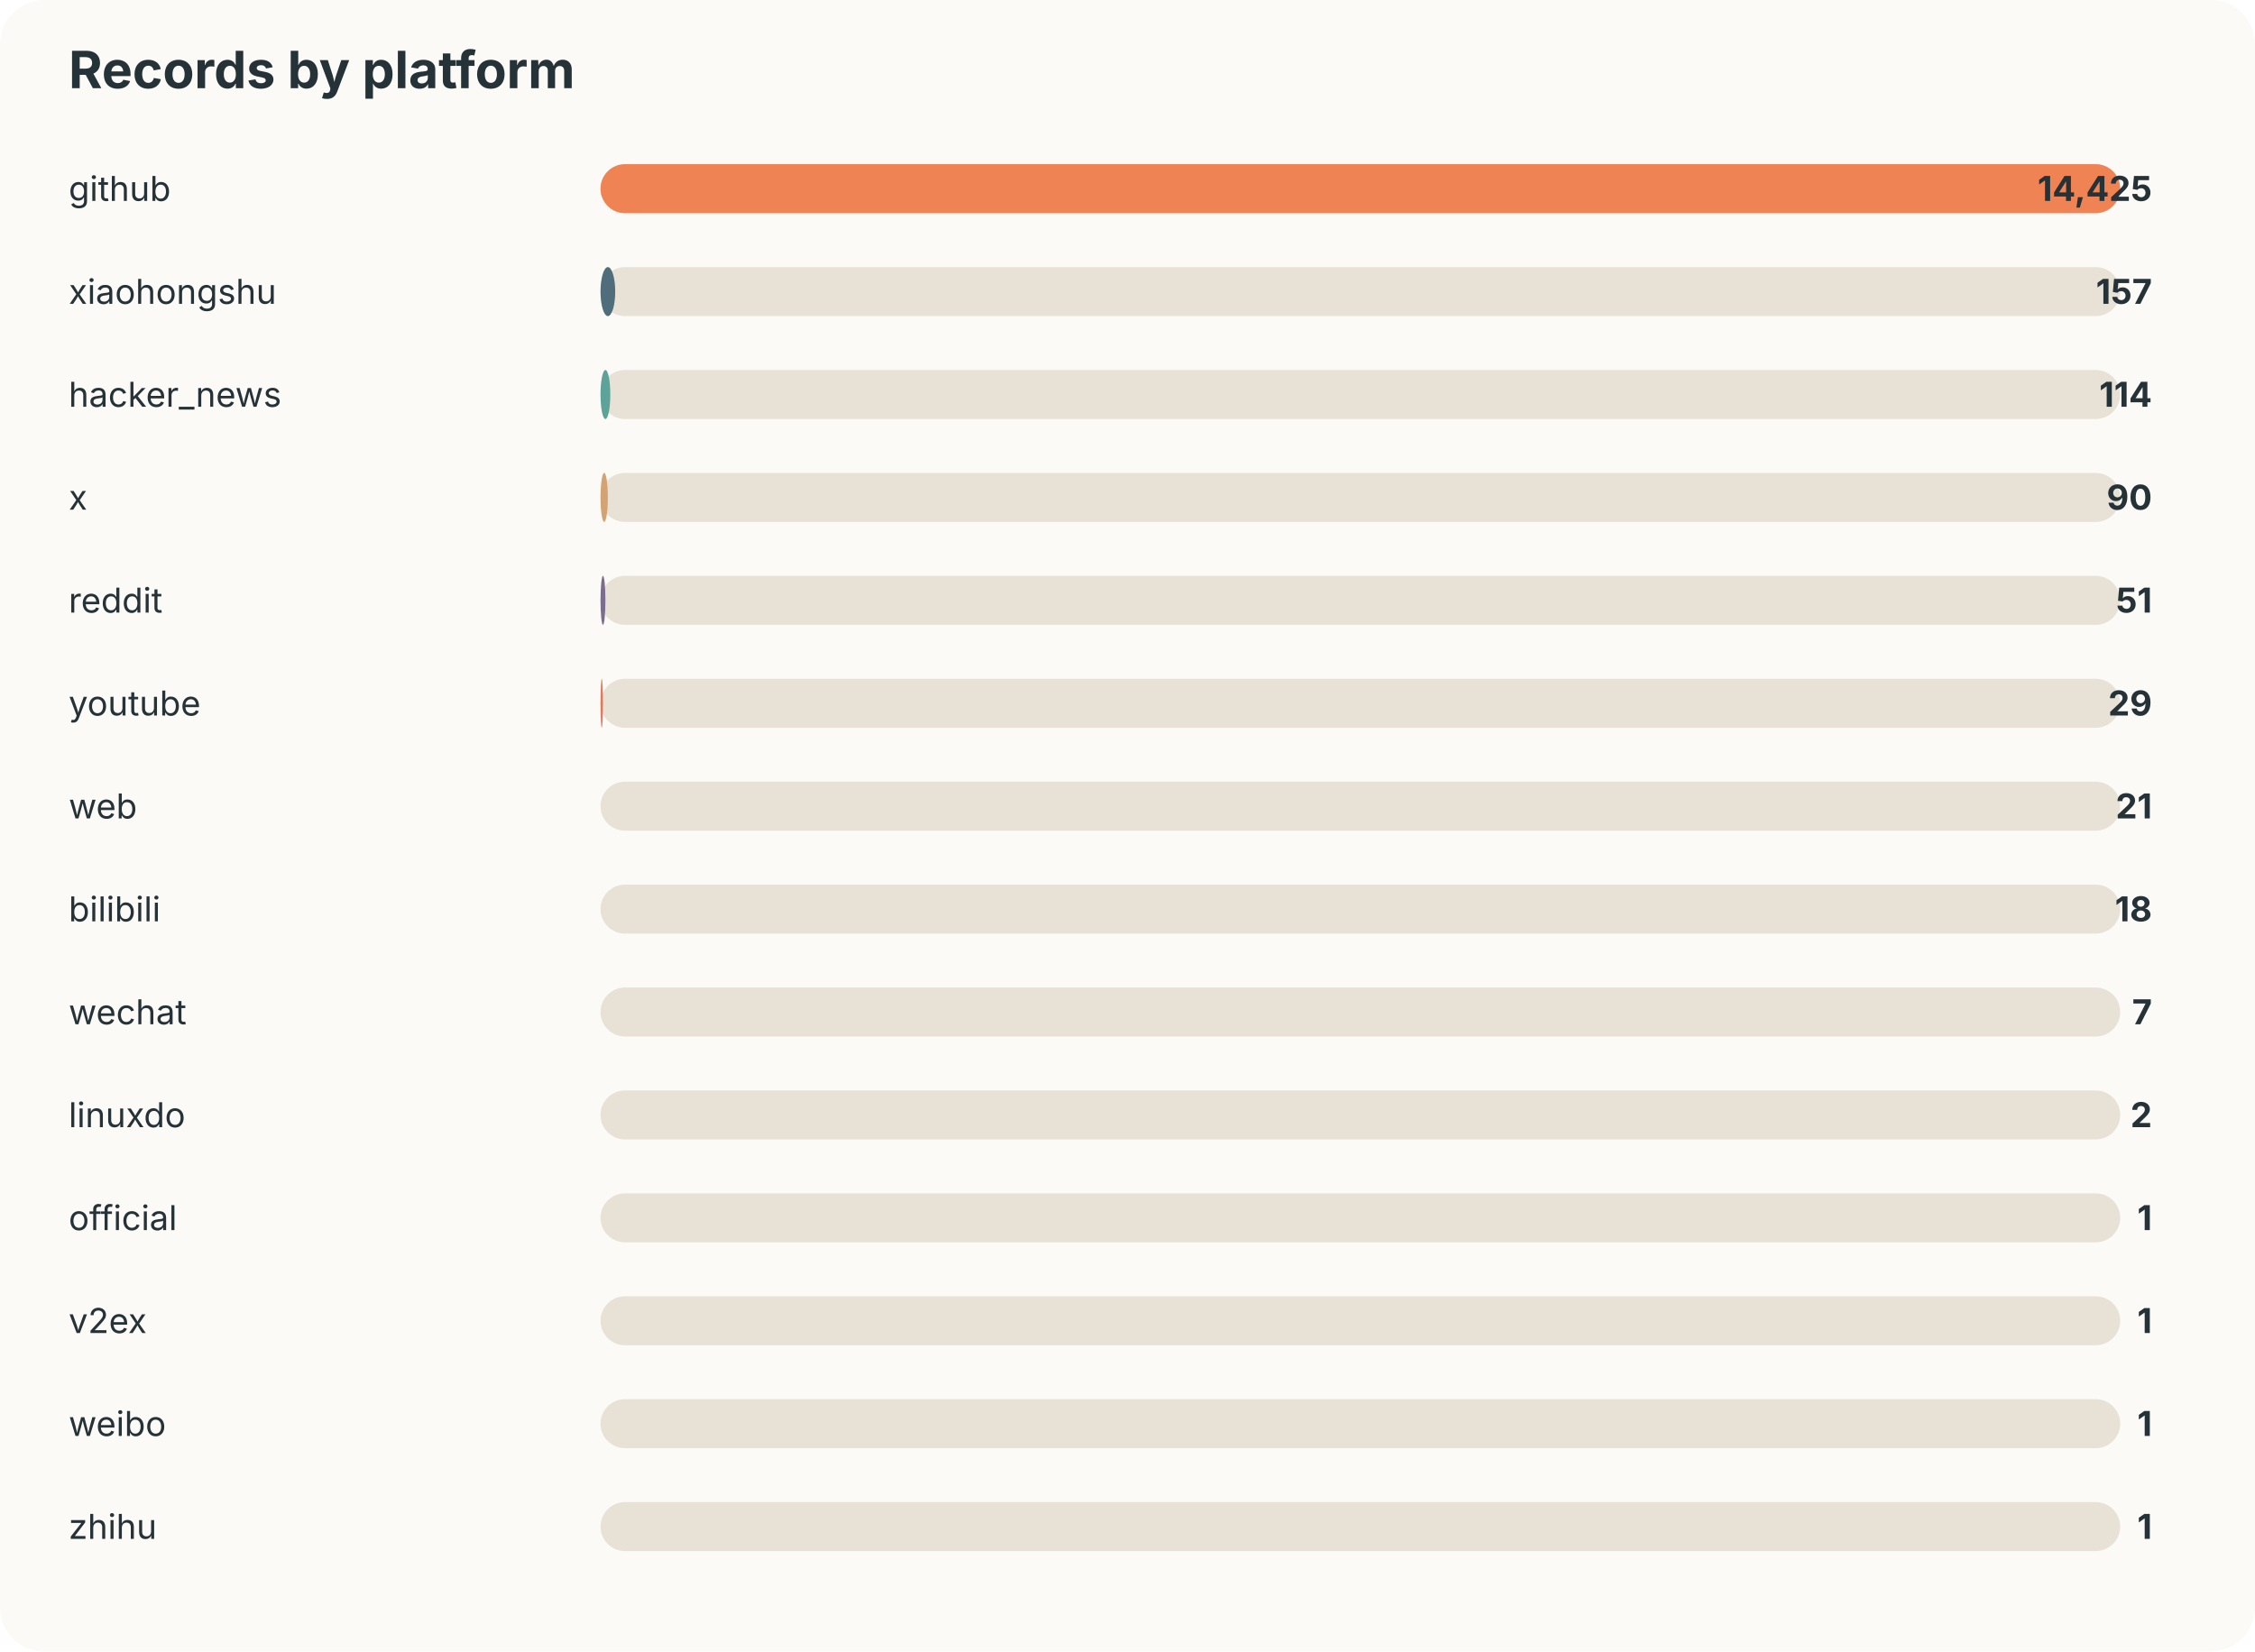
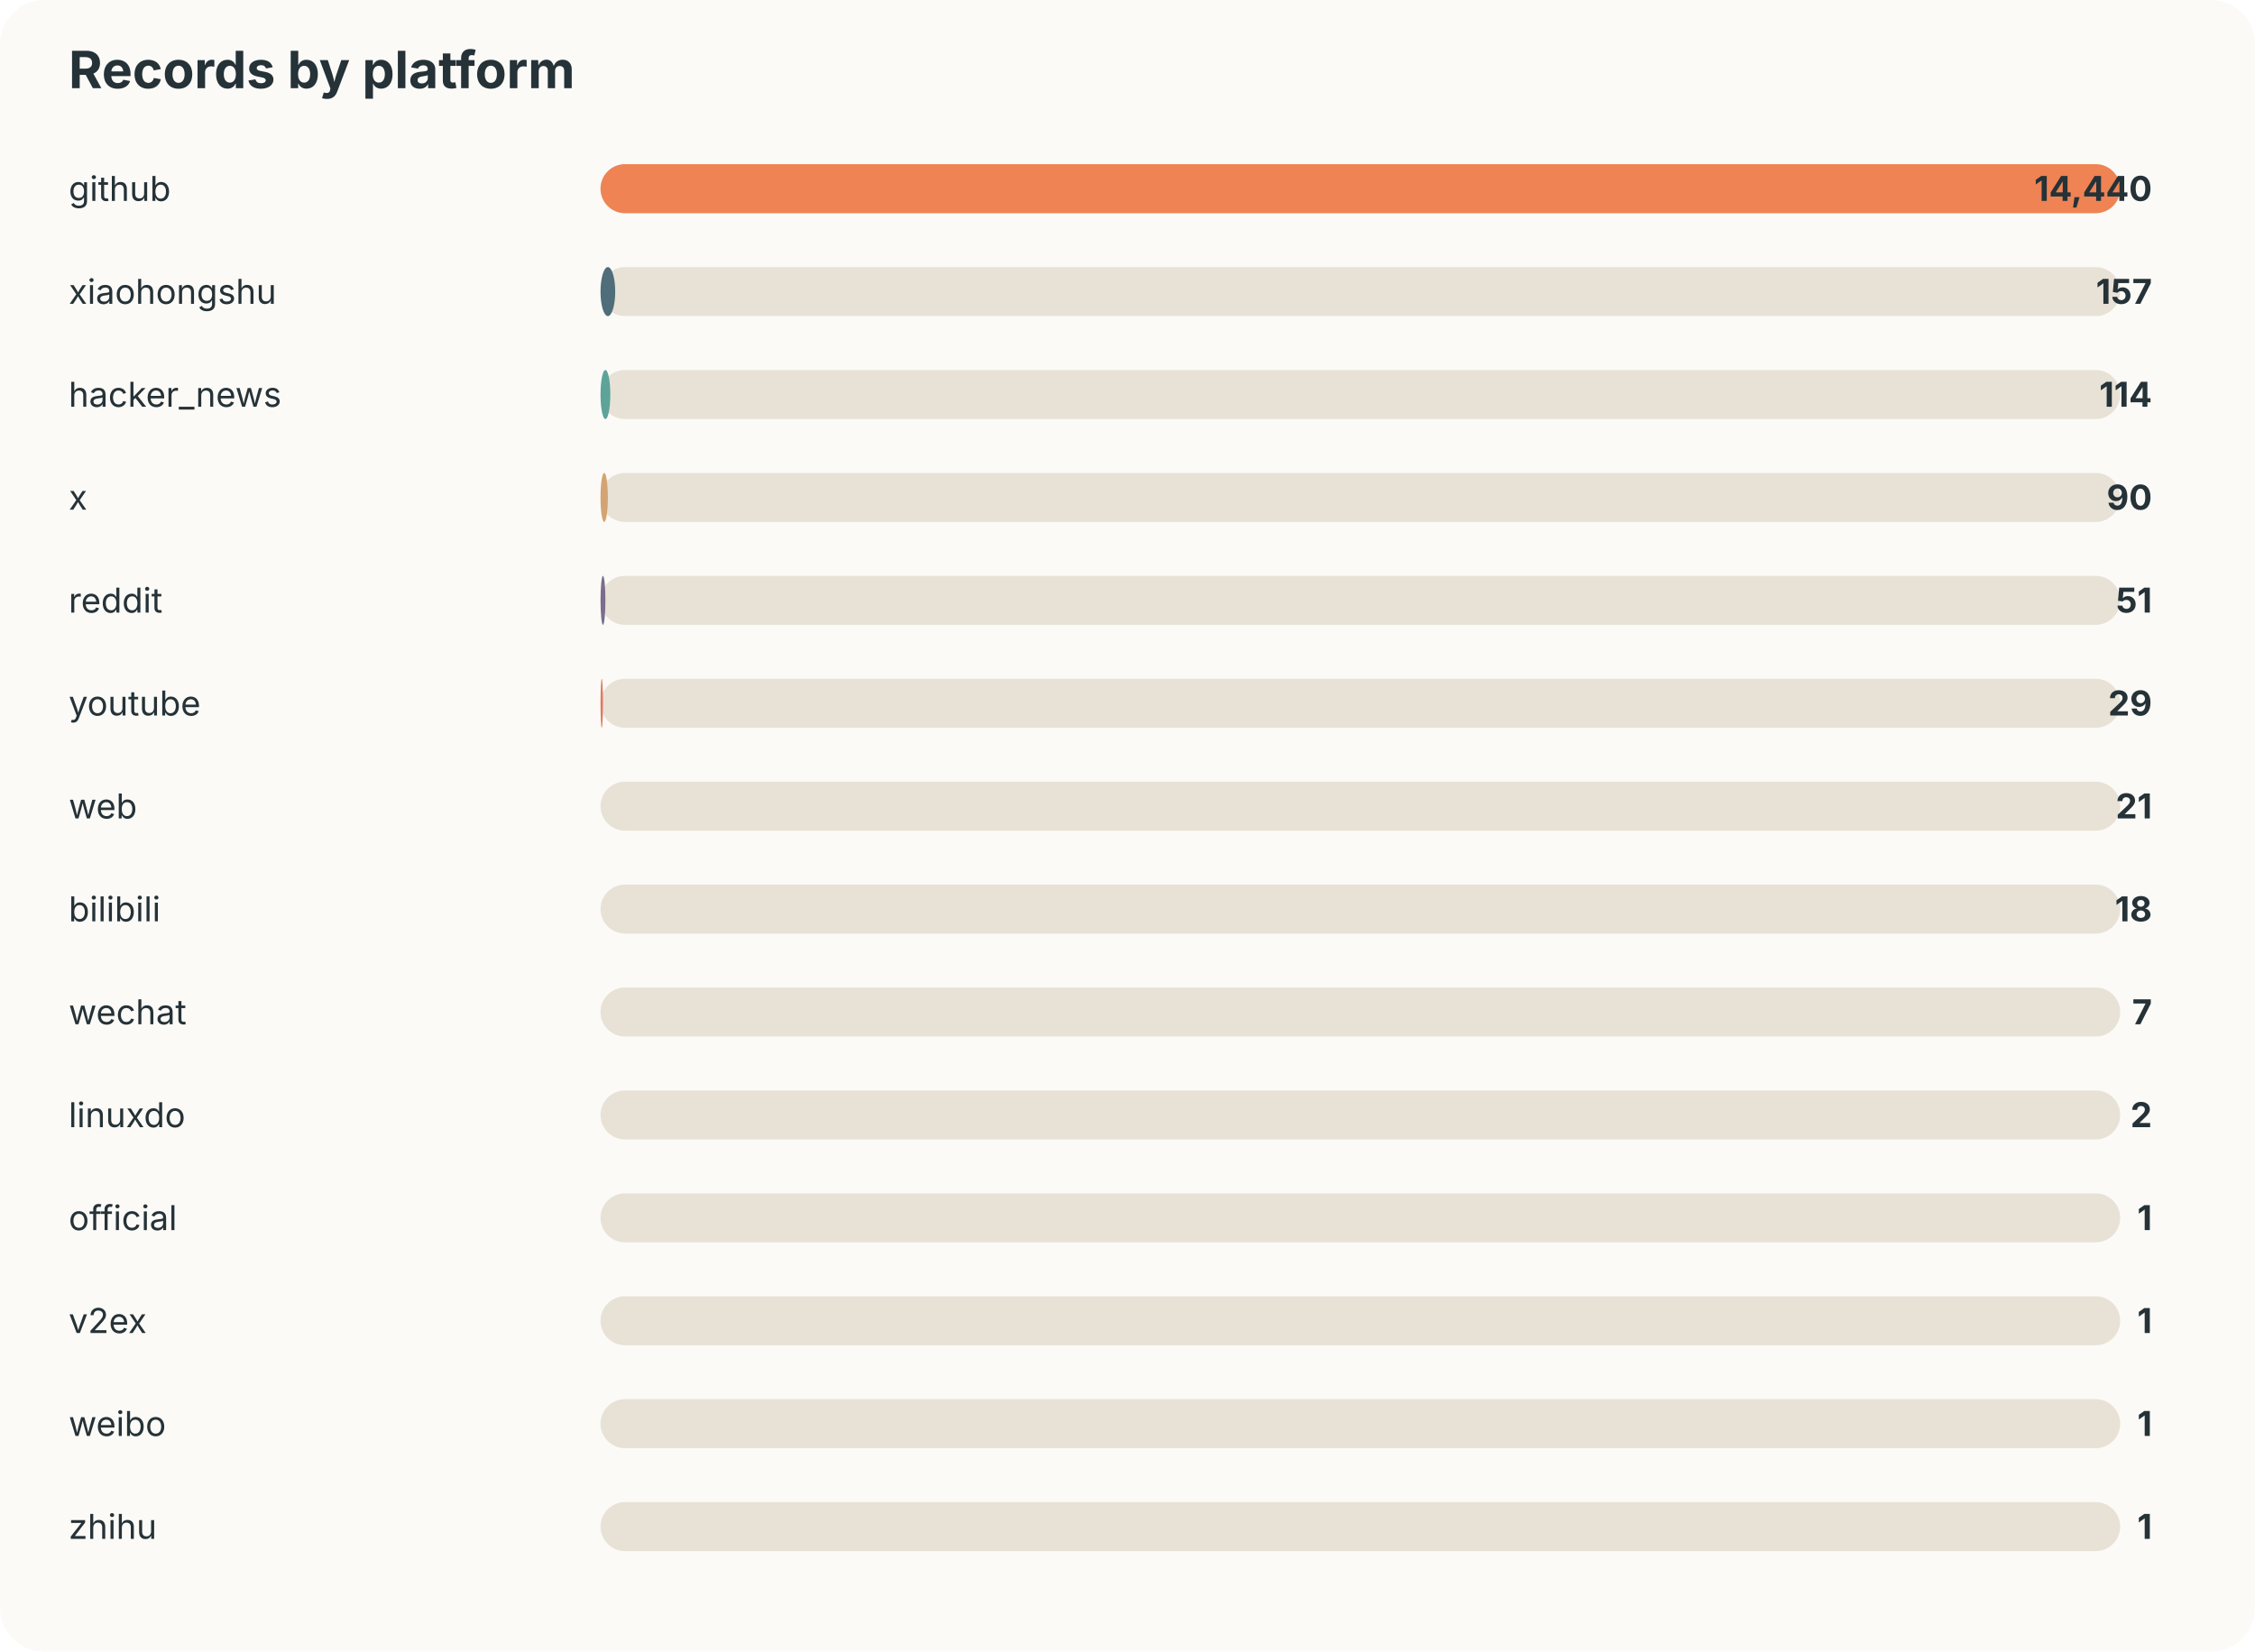
<svg xmlns="http://www.w3.org/2000/svg" width="920" height="674" viewBox="0 0 920 674">
  <style>text{font-family:-apple-system,BlinkMacSystemFont,"Segoe UI",sans-serif;fill:#253237} .muted{fill:#6b7a80;font-size:13px}</style>
  <rect width="100%" height="100%" rx="18" fill="#fbfaf7" />
  <text x="28" y="36" font-size="21" font-weight="700">Records by platform</text>
  <text x="28" y="82" font-size="14">github</text>
  <rect x="245" y="67" width="620" height="20" rx="10" fill="#e8e2d6" />
  <rect x="245" y="67" width="620" height="20" rx="10" fill="#ef8354" />
-   <text x="878" y="82" text-anchor="end" font-size="14" font-weight="700">14,425</text>
+   <text x="878" y="82" text-anchor="end" font-size="14" font-weight="700">14,440</text>
  <text x="28" y="124" font-size="14">xiaohongshu</text>
  <rect x="245" y="109" width="620" height="20" rx="10" fill="#e8e2d6" />
  <rect x="245" y="109" width="6" height="20" rx="10" fill="#4f6d7a" />
  <text x="878" y="124" text-anchor="end" font-size="14" font-weight="700">157</text>
  <text x="28" y="166" font-size="14">hacker_news</text>
  <rect x="245" y="151" width="620" height="20" rx="10" fill="#e8e2d6" />
  <rect x="245" y="151" width="4" height="20" rx="10" fill="#5da399" />
  <text x="878" y="166" text-anchor="end" font-size="14" font-weight="700">114</text>
  <text x="28" y="208" font-size="14">x</text>
  <rect x="245" y="193" width="620" height="20" rx="10" fill="#e8e2d6" />
  <rect x="245" y="193" width="3" height="20" rx="10" fill="#d4a373" />
  <text x="878" y="208" text-anchor="end" font-size="14" font-weight="700">90</text>
  <text x="28" y="250" font-size="14">reddit</text>
  <rect x="245" y="235" width="620" height="20" rx="10" fill="#e8e2d6" />
  <rect x="245" y="235" width="2" height="20" rx="10" fill="#7b6d8d" />
  <text x="878" y="250" text-anchor="end" font-size="14" font-weight="700">51</text>
  <text x="28" y="292" font-size="14">youtube</text>
  <rect x="245" y="277" width="620" height="20" rx="10" fill="#e8e2d6" />
  <rect x="245" y="277" width="1" height="20" rx="10" fill="#e07a5f" />
  <text x="878" y="292" text-anchor="end" font-size="14" font-weight="700">29</text>
  <text x="28" y="334" font-size="14">web</text>
  <rect x="245" y="319" width="620" height="20" rx="10" fill="#e8e2d6" />
  <rect x="245" y="319" width="0" height="20" rx="10" fill="#3d5a80" />
  <text x="878" y="334" text-anchor="end" font-size="14" font-weight="700">21</text>
  <text x="28" y="376" font-size="14">bilibili</text>
  <rect x="245" y="361" width="620" height="20" rx="10" fill="#e8e2d6" />
  <rect x="245" y="361" width="0" height="20" rx="10" fill="#ef8354" />
  <text x="878" y="376" text-anchor="end" font-size="14" font-weight="700">18</text>
  <text x="28" y="418" font-size="14">wechat</text>
  <rect x="245" y="403" width="620" height="20" rx="10" fill="#e8e2d6" />
  <rect x="245" y="403" width="0" height="20" rx="10" fill="#4f6d7a" />
  <text x="878" y="418" text-anchor="end" font-size="14" font-weight="700">7</text>
  <text x="28" y="460" font-size="14">linuxdo</text>
  <rect x="245" y="445" width="620" height="20" rx="10" fill="#e8e2d6" />
  <rect x="245" y="445" width="0" height="20" rx="10" fill="#5da399" />
  <text x="878" y="460" text-anchor="end" font-size="14" font-weight="700">2</text>
  <text x="28" y="502" font-size="14">official</text>
  <rect x="245" y="487" width="620" height="20" rx="10" fill="#e8e2d6" />
  <rect x="245" y="487" width="0" height="20" rx="10" fill="#d4a373" />
  <text x="878" y="502" text-anchor="end" font-size="14" font-weight="700">1</text>
  <text x="28" y="544" font-size="14">v2ex</text>
  <rect x="245" y="529" width="620" height="20" rx="10" fill="#e8e2d6" />
  <rect x="245" y="529" width="0" height="20" rx="10" fill="#7b6d8d" />
  <text x="878" y="544" text-anchor="end" font-size="14" font-weight="700">1</text>
  <text x="28" y="586" font-size="14">weibo</text>
  <rect x="245" y="571" width="620" height="20" rx="10" fill="#e8e2d6" />
  <rect x="245" y="571" width="0" height="20" rx="10" fill="#e07a5f" />
  <text x="878" y="586" text-anchor="end" font-size="14" font-weight="700">1</text>
  <text x="28" y="628" font-size="14">zhihu</text>
  <rect x="245" y="613" width="620" height="20" rx="10" fill="#e8e2d6" />
  <rect x="245" y="613" width="0" height="20" rx="10" fill="#3d5a80" />
  <text x="878" y="628" text-anchor="end" font-size="14" font-weight="700">1</text>
</svg>
